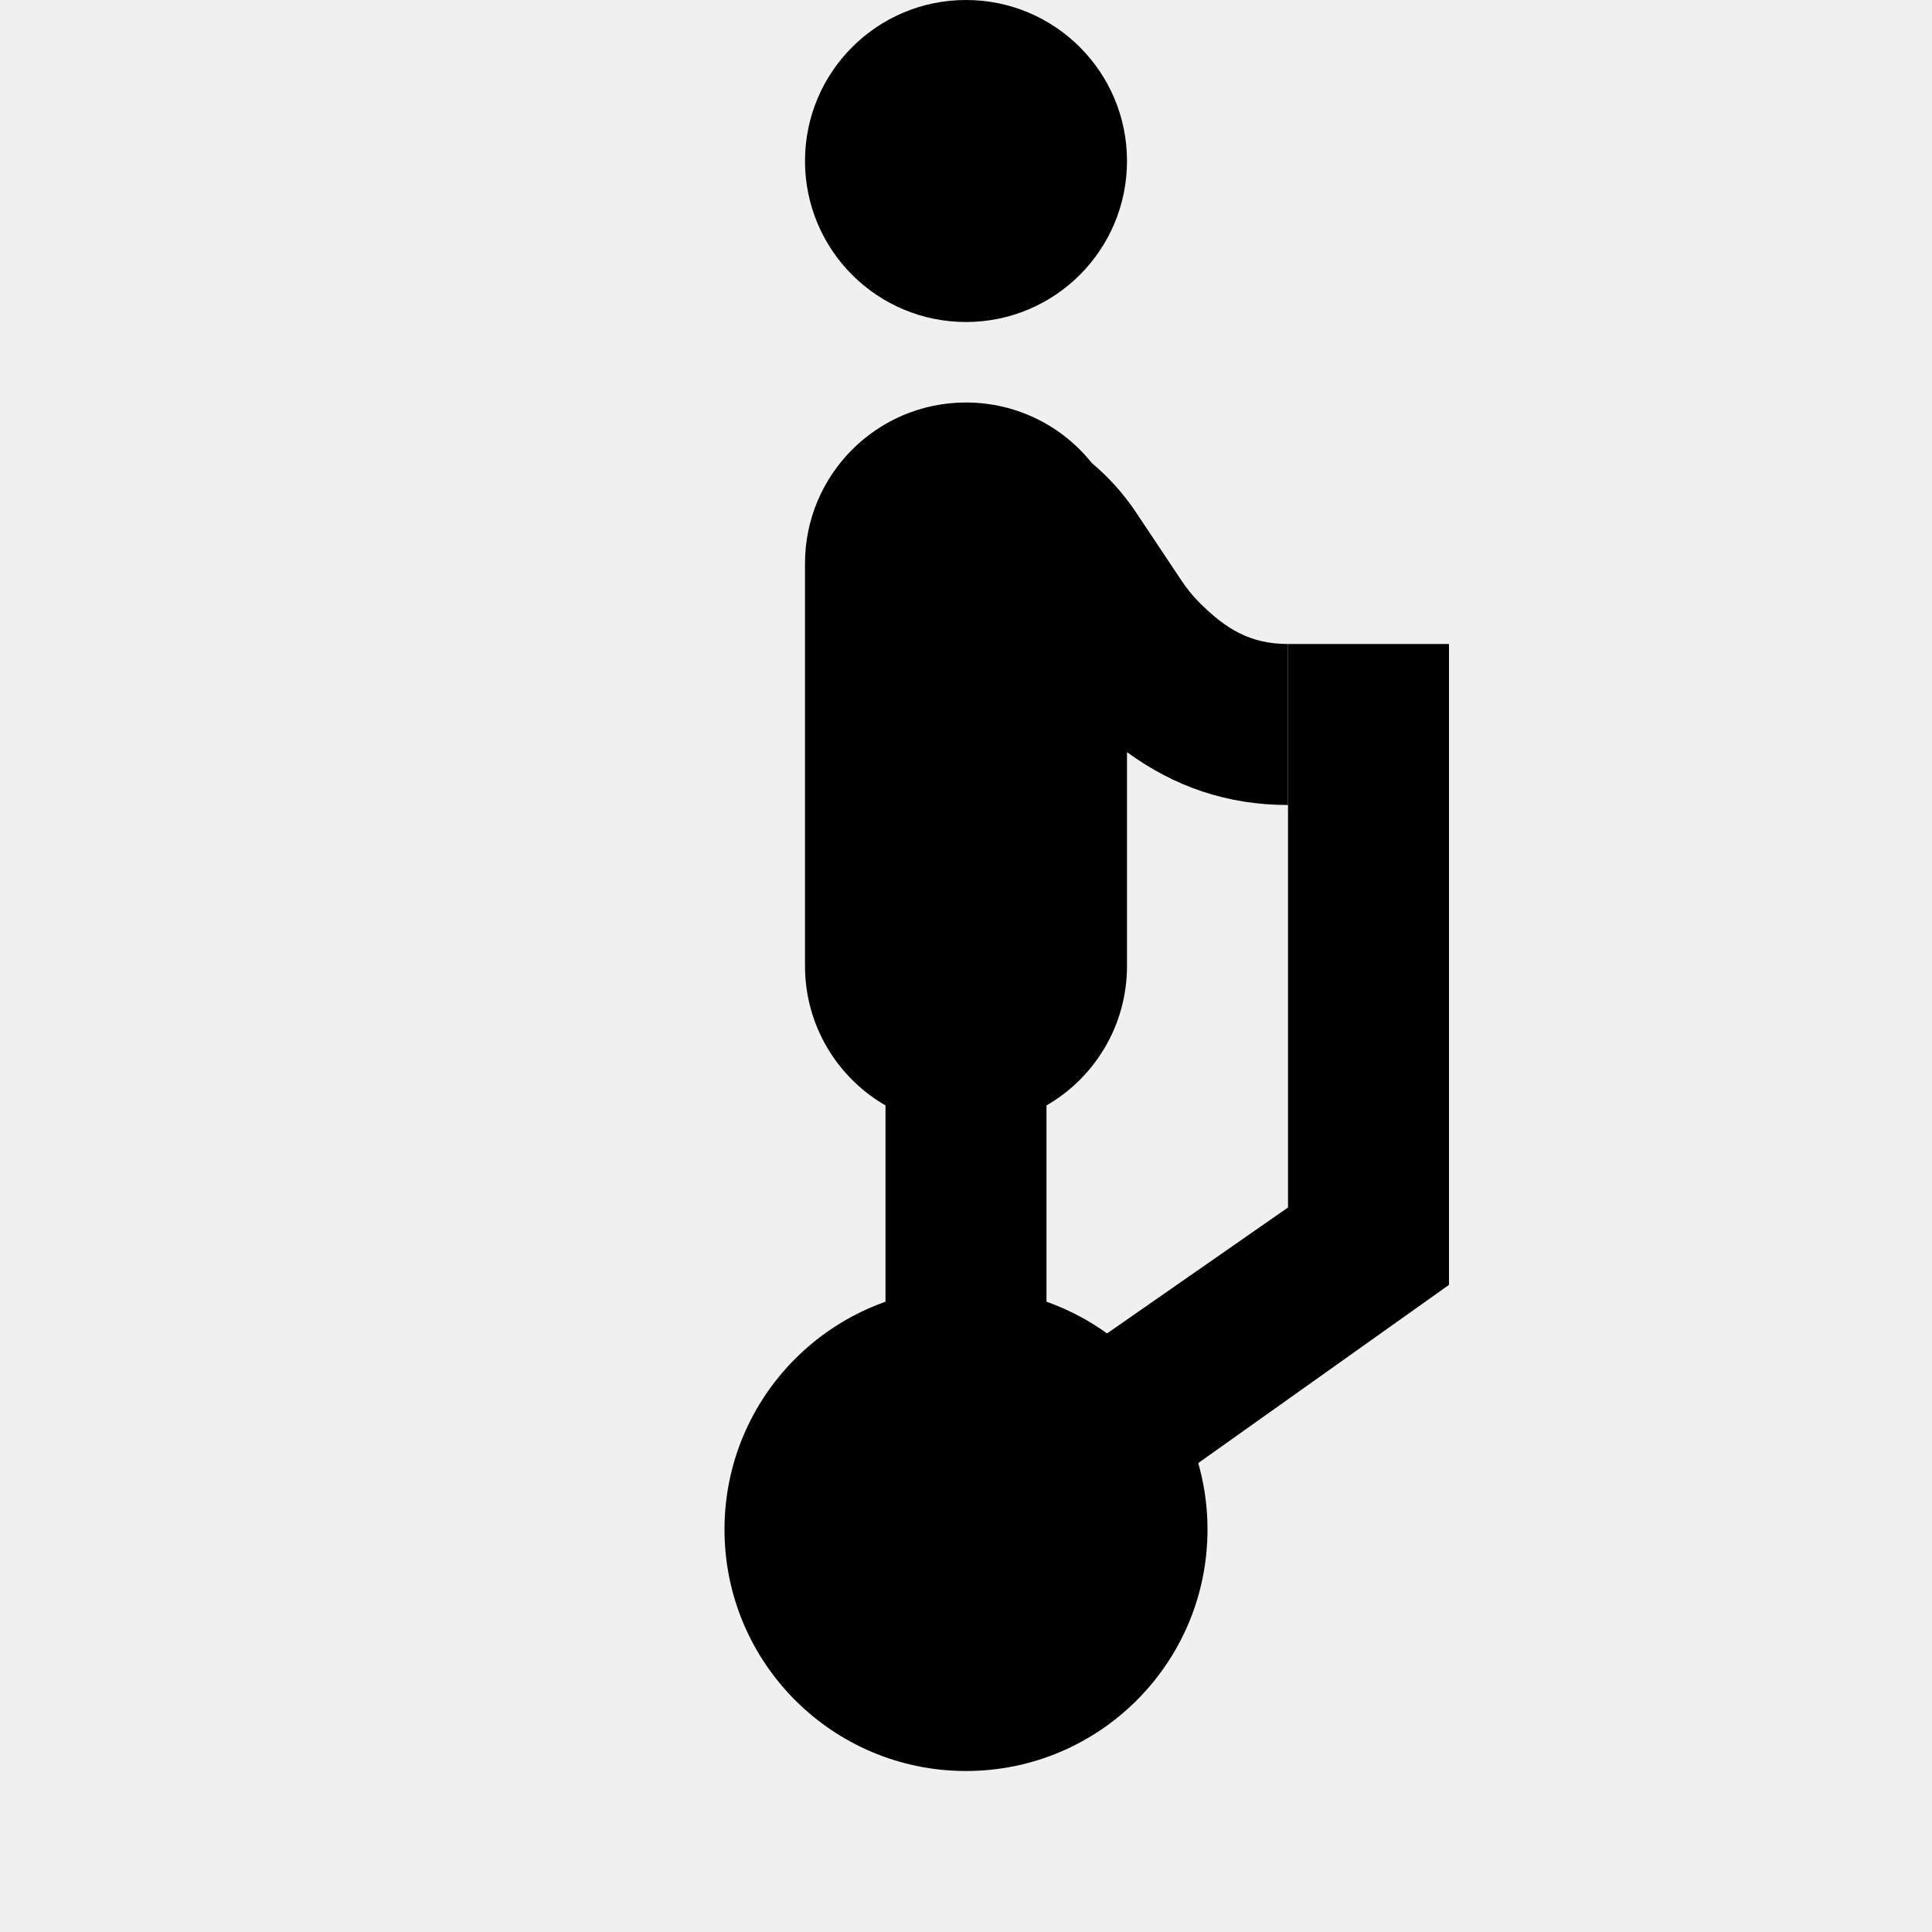
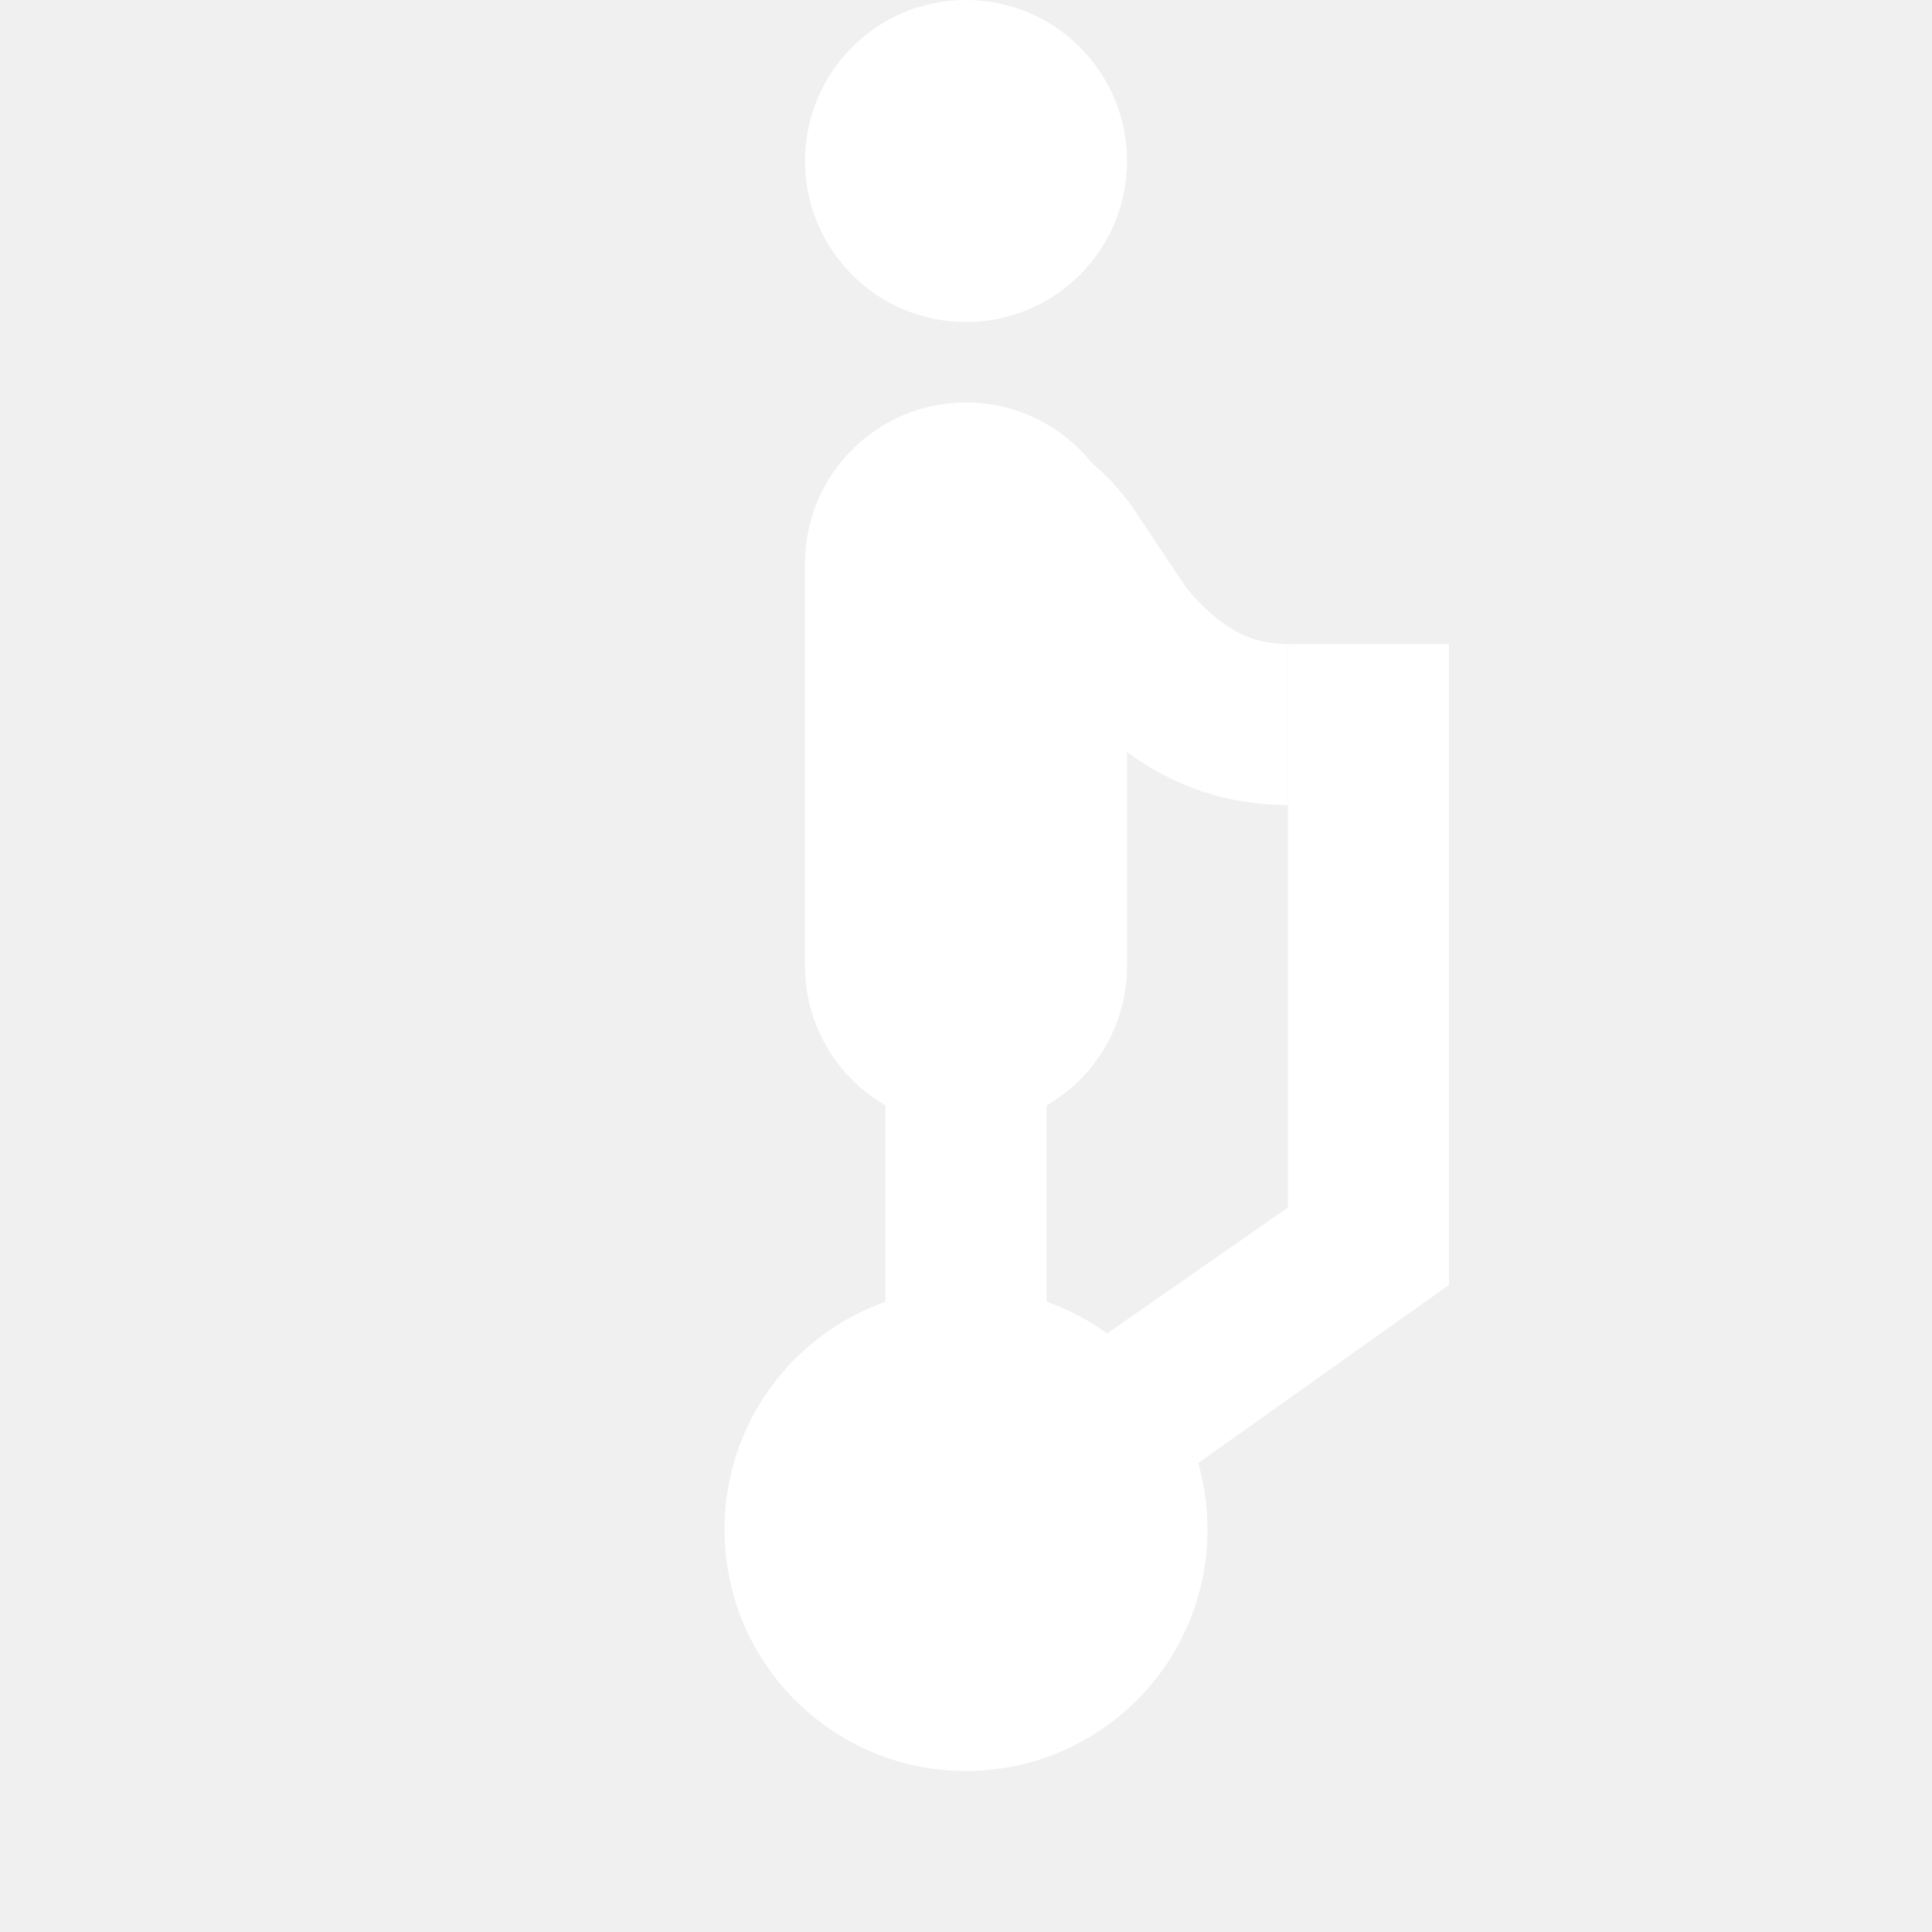
<svg xmlns="http://www.w3.org/2000/svg" width="24" height="24" viewBox="0 0 24 24" fill="none">
-   <path fill-rule="evenodd" clip-rule="evenodd" d="M16 8H18V15.961L12.625 19.781L11.375 18.219L16 15V8Z" fill="black" />
-   <path d="M15 19C15 20.657 13.657 22 12 22C10.343 22 9 20.657 9 19C9 17.343 10.343 16 12 16C13.657 16 15 17.343 15 19Z" fill="black" />
-   <path d="M14 2C14 3.105 13.105 4 12 4C10.895 4 10 3.105 10 2C10 0.895 10.895 0 12 0C13.105 0 14 0.895 14 2Z" fill="black" />
-   <path d="M14 9.343V12C14 12.74 13.598 13.387 13 13.732V19H11V13.732C10.402 13.387 10 12.74 10 12V7C10 5.895 10.895 5 12 5C12.633 5 13.197 5.294 13.563 5.752C13.773 5.928 13.958 6.134 14.112 6.365L14.681 7.218C14.745 7.314 14.818 7.404 14.9 7.486C15.229 7.815 15.534 8 16 8L16 10C15.237 10 14.582 9.768 14 9.343Z" fill="black" />
+   <path fill-rule="evenodd" clip-rule="evenodd" d="M16 8H18V15.961L12.625 19.781L11.375 18.219L16 15V8Z" fill="white" />
+   <path d="M15 19C15 20.657 13.657 22 12 22C10.343 22 9 20.657 9 19C9 17.343 10.343 16 12 16C13.657 16 15 17.343 15 19Z" fill="white" />
+   <path d="M14 2C14 3.105 13.105 4 12 4C10.895 4 10 3.105 10 2C10 0.895 10.895 0 12 0C13.105 0 14 0.895 14 2Z" fill="white" />
+   <path d="M14 9.343V12C14 12.74 13.598 13.387 13 13.732V19H11V13.732C10.402 13.387 10 12.74 10 12V7C10 5.895 10.895 5 12 5C12.633 5 13.197 5.294 13.563 5.752C13.773 5.928 13.958 6.134 14.112 6.365L14.681 7.218C14.745 7.314 14.818 7.404 14.9 7.486C15.229 7.815 15.534 8 16 8L16 10C15.237 10 14.582 9.768 14 9.343Z" fill="white" />
</svg>
